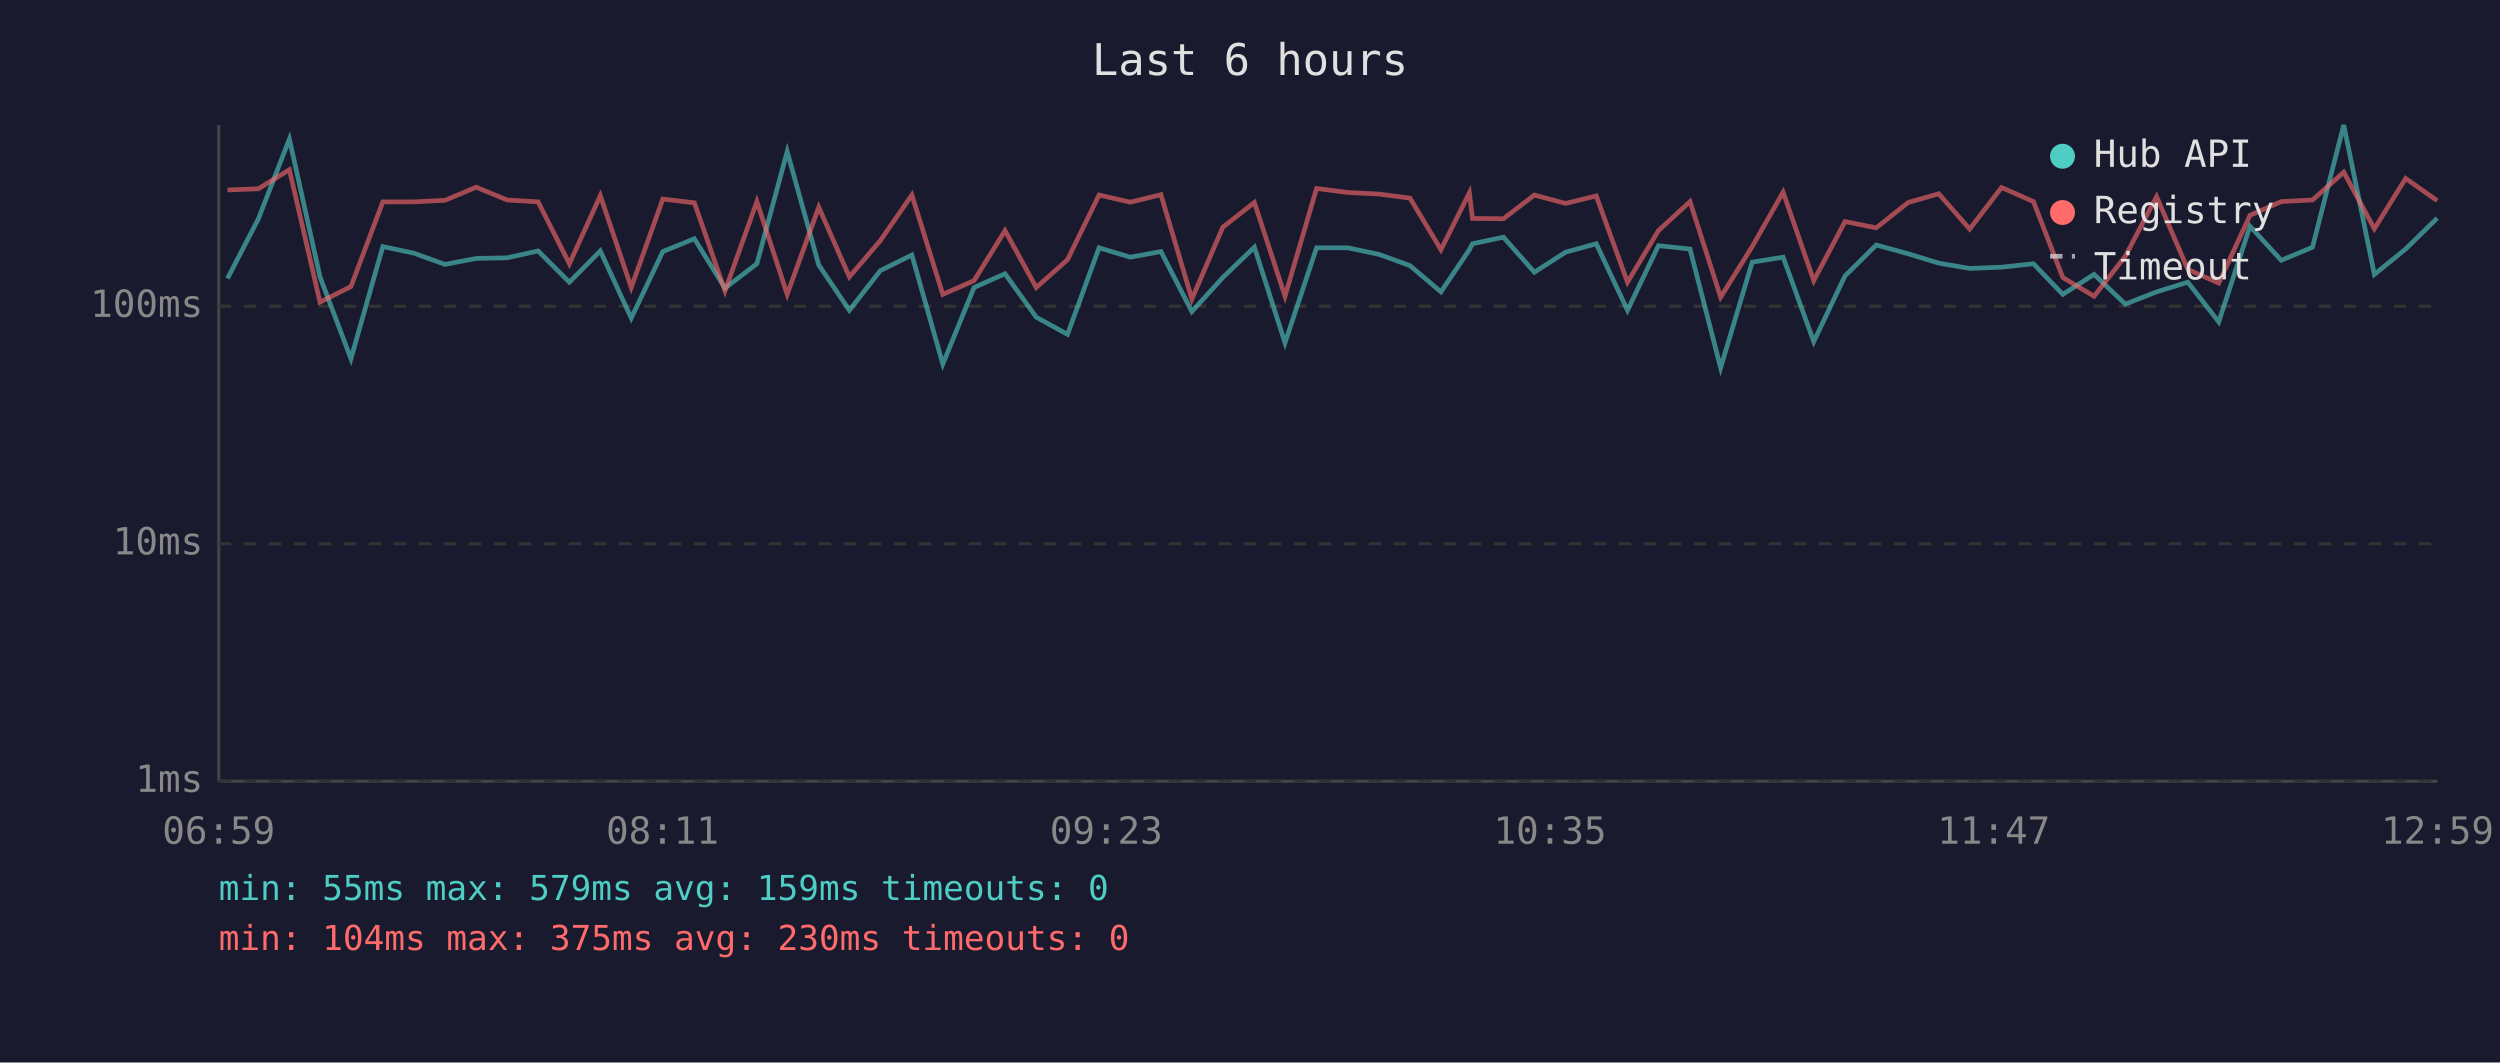
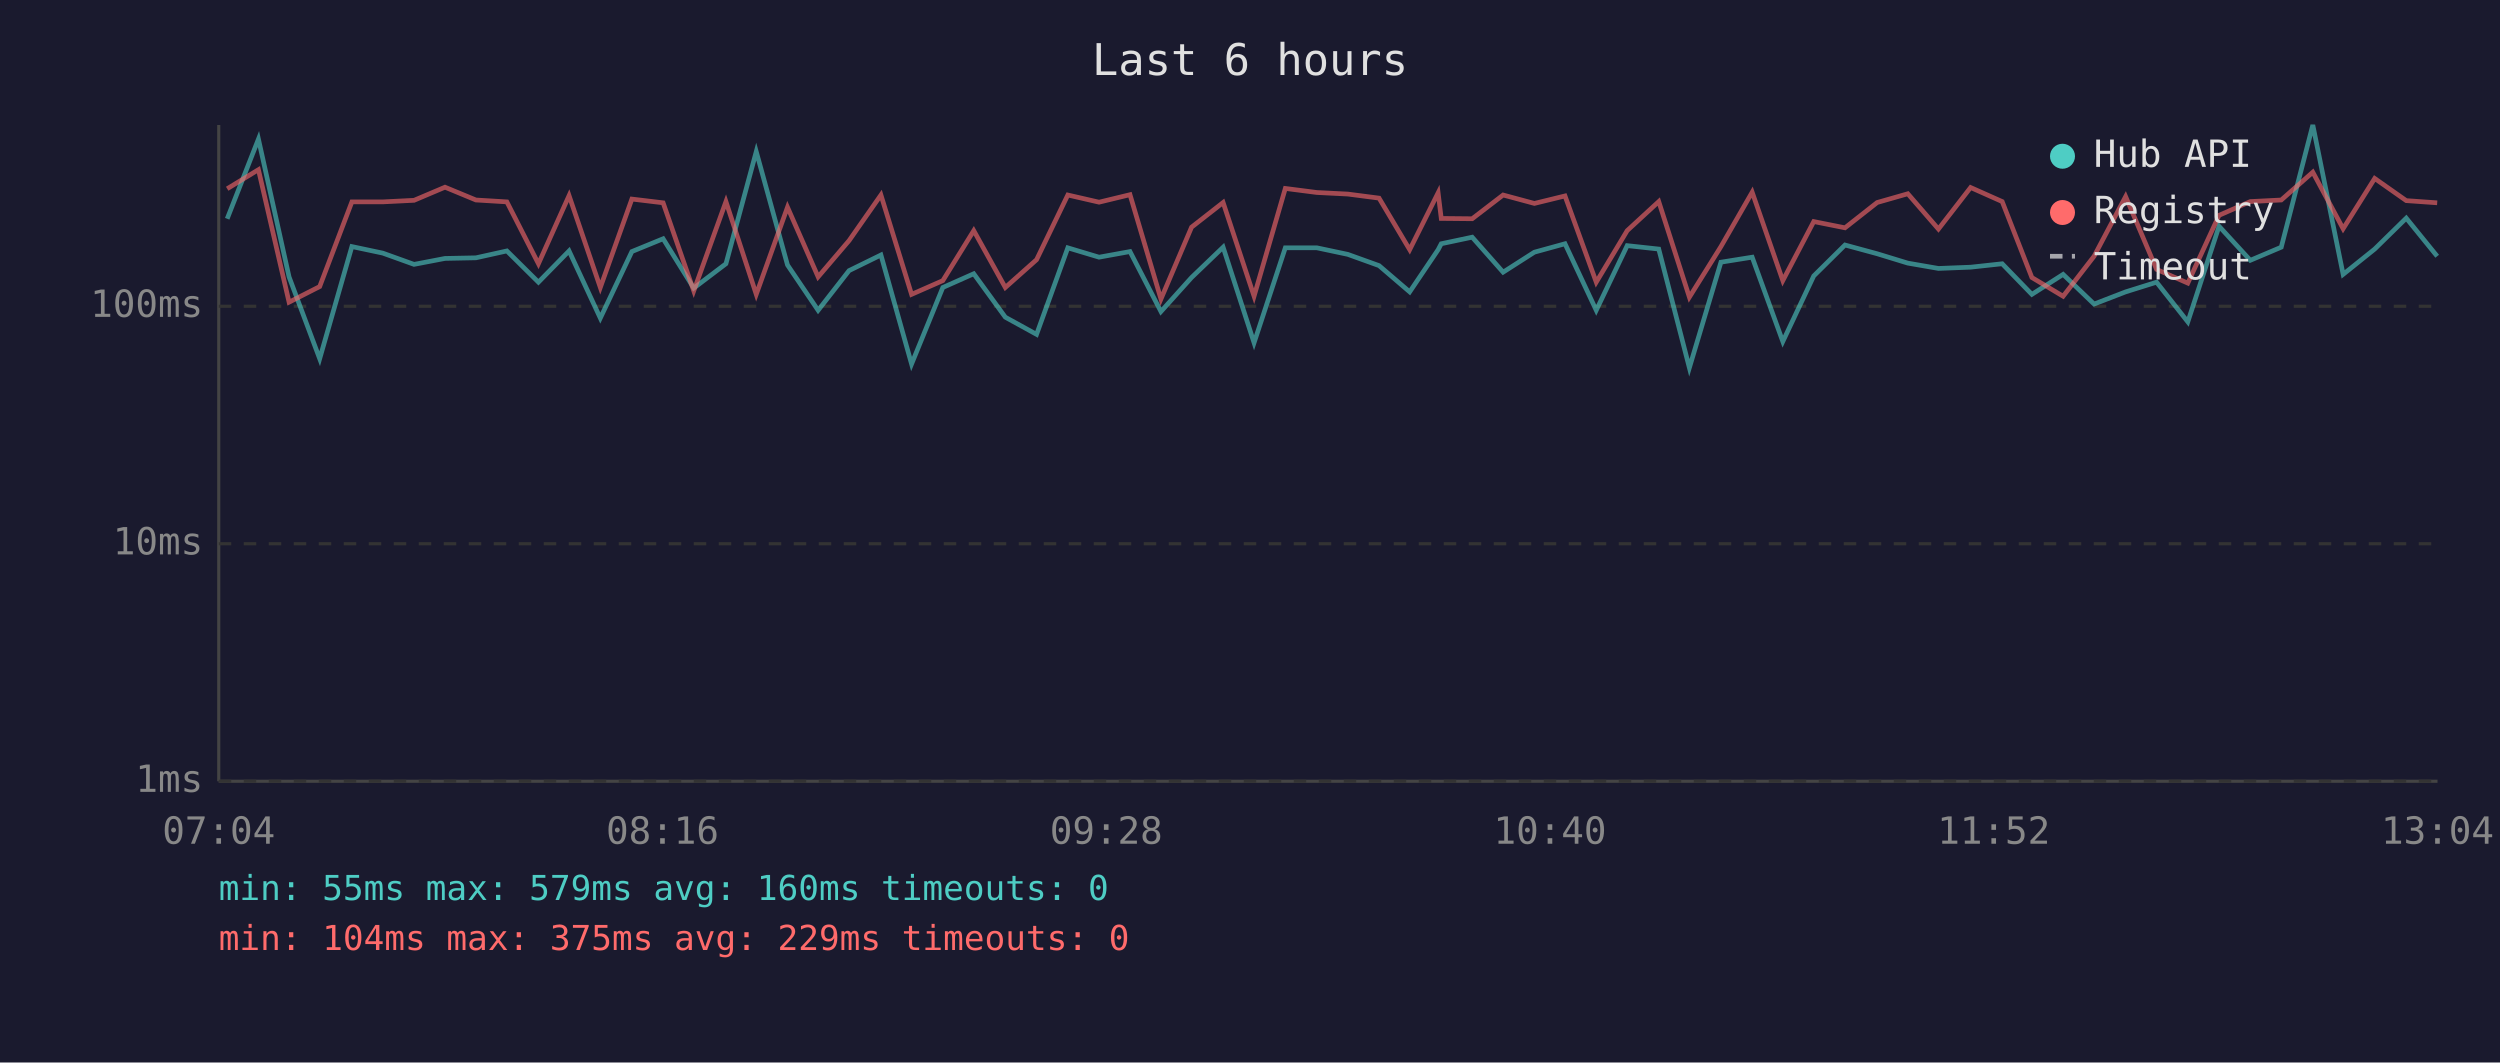
<svg xmlns="http://www.w3.org/2000/svg" viewBox="0 0 800 340" font-family="monospace" font-size="12">
  <rect width="800" height="340" fill="#1a1a2e" />
  <text x="400" y="24" fill="#e0e0e0" font-size="14" text-anchor="middle">Last 6 hours</text>
  <line x1="70" y1="40" x2="70" y2="250" stroke="#444" stroke-width="1" />
  <line x1="70" y1="250" x2="780" y2="250" stroke="#444" stroke-width="1" />
  <line x1="70" y1="250" x2="780" y2="250" stroke="#333" stroke-width="1" stroke-dasharray="4" />
  <text x="65" y="250" fill="#888" text-anchor="end" dominant-baseline="middle">1ms</text>
  <line x1="70" y1="174" x2="780" y2="174" stroke="#333" stroke-width="1" stroke-dasharray="4" />
  <text x="65" y="174" fill="#888" text-anchor="end" dominant-baseline="middle">10ms</text>
  <line x1="70" y1="98" x2="780" y2="98" stroke="#333" stroke-width="1" stroke-dasharray="4" />
  <text x="65" y="98" fill="#888" text-anchor="end" dominant-baseline="middle">100ms</text>
-   <text x="70" y="270" fill="#888" text-anchor="middle">06:59</text>
-   <text x="212" y="270" fill="#888" text-anchor="middle">08:11</text>
-   <text x="354" y="270" fill="#888" text-anchor="middle">09:23</text>
-   <text x="496" y="270" fill="#888" text-anchor="middle">10:35</text>
-   <text x="638" y="270" fill="#888" text-anchor="middle">11:47</text>
-   <text x="780" y="270" fill="#888" text-anchor="middle">12:59</text>
-   <polyline points="72.8,89.1 82.7,70.0 92.6,44.5 102.4,88.6 112.3,114.8 122.5,78.9 132.4,81.0 142.4,84.6 152.4,82.7 162.3,82.5 172.2,80.3 182.2,90.3 192.1,80.3 202.0,101.8 212.1,80.5 222.2,76.4 232.0,92.2 242.2,84.4 251.9,48.5 262.0,84.8 271.8,99.3 281.7,86.6 291.8,81.6 301.7,116.5 311.7,92.0 321.6,87.6 331.6,101.5 341.6,107.0 351.7,79.3 361.7,82.3 371.5,80.5 381.4,99.7 391.3,88.8 401.4,79.1 411.2,109.7 421.3,79.3 431.3,79.3 441.3,81.4 451.2,85.0 461.1,93.4 470.2,79.9 471.2,78.0 481.1,75.9 491.0,87.1 501.0,80.7 510.8,78.0 520.8,99.3 530.7,78.6 540.8,79.7 550.6,117.7 560.7,83.9 570.6,82.3 580.4,109.3 590.4,88.3 600.4,78.4 610.6,81.2 620.4,84.2 630.3,85.9 640.5,85.5 650.7,84.4 660.1,94.2 670.1,87.8 680.1,97.3 690.1,93.4 700.1,90.3 710.0,103.0 720.0,72.4 730.0,83.3 740.0,79.1 750.0,40.0 759.8,87.8 769.8,79.7 779.9,69.8" fill="none" stroke="#4ecdc4" stroke-width="1.5" opacity="0.6" />
-   <polyline points="72.8,60.8 82.7,60.4 92.6,54.3 102.4,96.7 112.3,91.7 122.5,64.6 132.4,64.6 142.4,64.1 152.4,59.9 162.3,64.0 172.2,64.6 182.2,84.4 192.1,62.6 202.0,92.0 212.1,63.7 222.2,64.9 232.0,93.1 242.2,64.5 251.9,94.2 262.0,66.3 271.8,88.6 281.7,77.0 291.8,62.4 301.7,94.2 311.7,89.8 321.6,73.8 331.6,92.0 341.6,83.1 351.7,62.4 361.7,64.7 371.5,62.3 381.4,95.7 391.3,72.7 401.4,64.8 411.2,94.8 421.3,60.3 431.3,61.6 441.3,62.1 451.2,63.4 461.1,79.9 470.2,61.7 471.2,69.9 481.1,70.0 491.0,62.4 501.0,65.1 510.8,62.7 520.8,90.3 530.7,73.8 540.8,64.5 550.6,95.1 560.7,78.9 570.6,61.5 580.4,89.8 590.4,70.9 600.4,72.9 610.6,64.8 620.4,62.0 630.3,73.3 640.5,60.0 650.7,64.5 660.1,88.8 670.1,94.8 680.1,82.0 690.1,62.9 700.1,86.2 710.0,90.6 720.0,68.9 730.0,64.5 740.0,64.0 750.0,55.1 759.8,73.2 769.8,57.1 779.9,64.2" fill="none" stroke="#ff6b6b" stroke-width="1.5" opacity="0.6" />
+   <text x="70" y="270" fill="#888" text-anchor="middle">07:04</text>
+   <text x="212" y="270" fill="#888" text-anchor="middle">08:16</text>
+   <text x="354" y="270" fill="#888" text-anchor="middle">09:28</text>
+   <text x="496" y="270" fill="#888" text-anchor="middle">10:40</text>
+   <text x="638" y="270" fill="#888" text-anchor="middle">11:52</text>
+   <text x="780" y="270" fill="#888" text-anchor="middle">13:04</text>
+   <polyline points="72.7,70.0 82.7,44.5 92.5,88.6 102.3,114.8 112.6,78.9 122.5,81.0 132.5,84.6 142.4,82.7 152.3,82.5 162.2,80.3 172.3,90.3 182.1,80.3 192.1,101.8 202.2,80.5 212.2,76.4 222.0,92.2 232.3,84.4 242.0,48.5 252.0,84.8 261.8,99.3 271.7,86.6 281.9,81.6 291.7,116.5 301.7,92.0 311.6,87.6 321.7,101.5 331.7,107.0 341.7,79.3 351.7,82.3 361.6,80.5 371.5,99.7 381.3,88.8 391.4,79.1 401.3,109.7 411.3,79.3 421.4,79.3 431.3,81.4 441.3,85.0 451.1,93.4 460.2,79.9 461.2,78.0 471.1,75.9 481.0,87.1 491.0,80.7 500.8,78.0 510.8,99.3 520.7,78.6 530.8,79.7 540.6,117.7 550.7,83.9 560.7,82.3 570.5,109.3 580.4,88.3 590.4,78.4 600.7,81.2 610.5,84.2 620.3,85.9 630.6,85.5 640.7,84.4 650.2,94.2 660.2,87.8 670.1,97.3 680.2,93.4 690.1,90.3 700.1,103.0 710.1,72.4 720.1,83.3 730.0,79.1 740.1,40.0 749.8,87.8 759.9,79.7 770.0,69.8 779.9,82.0" fill="none" stroke="#4ecdc4" stroke-width="1.5" opacity="0.6" />
+   <polyline points="72.7,60.4 82.7,54.3 92.5,96.7 102.3,91.7 112.6,64.6 122.5,64.6 132.5,64.1 142.4,59.9 152.3,64.0 162.2,64.6 172.3,84.4 182.1,62.6 192.1,92.0 202.2,63.7 212.2,64.9 222.0,93.1 232.3,64.5 242.0,94.2 252.0,66.3 261.8,88.6 271.7,77.0 281.9,62.4 291.7,94.2 301.7,89.8 311.6,73.8 321.7,92.0 331.7,83.1 341.7,62.4 351.7,64.7 361.6,62.3 371.5,95.7 381.3,72.7 391.4,64.8 401.3,94.8 411.3,60.3 421.4,61.6 431.3,62.1 441.3,63.4 451.1,79.9 460.2,61.7 461.2,69.9 471.1,70.0 481.0,62.4 491.0,65.1 500.8,62.7 510.8,90.3 520.7,73.8 530.8,64.5 540.6,95.1 550.7,78.9 560.7,61.5 570.5,89.8 580.4,70.9 590.4,72.9 600.7,64.8 610.5,62.0 620.3,73.3 630.6,60.0 640.7,64.5 650.2,88.8 660.2,94.8 670.1,82.0 680.2,62.9 690.1,86.2 700.1,90.6 710.1,68.9 720.1,64.5 730.0,64.0 740.1,55.1 749.8,73.2 759.9,57.1 770.0,64.2 779.9,64.9" fill="none" stroke="#ff6b6b" stroke-width="1.5" opacity="0.6" />
  <circle cx="660" cy="50" r="4" fill="#4ecdc4" />
  <text x="670" y="50" fill="#e0e0e0" dominant-baseline="middle">Hub API</text>
  <circle cx="660" cy="68" r="4" fill="#ff6b6b" />
  <text x="670" y="68" fill="#e0e0e0" dominant-baseline="middle">Registry</text>
  <line x1="656" y1="82" x2="664" y2="82" stroke="#e0e0e0" stroke-width="1.5" stroke-dasharray="4,3" opacity="0.7" />
  <text x="670" y="86" fill="#e0e0e0" dominant-baseline="middle">Timeout</text>
-   <text x="70" y="288" fill="#4ecdc4" font-size="11">min: 55ms  max: 579ms  avg: 159ms  timeouts: 0</text>
-   <text x="70" y="304" fill="#ff6b6b" font-size="11">min: 104ms  max: 375ms  avg: 230ms  timeouts: 0</text>
+   <text x="70" y="288" fill="#4ecdc4" font-size="11">min: 55ms  max: 579ms  avg: 160ms  timeouts: 0</text>
+   <text x="70" y="304" fill="#ff6b6b" font-size="11">min: 104ms  max: 375ms  avg: 229ms  timeouts: 0</text>
</svg>
